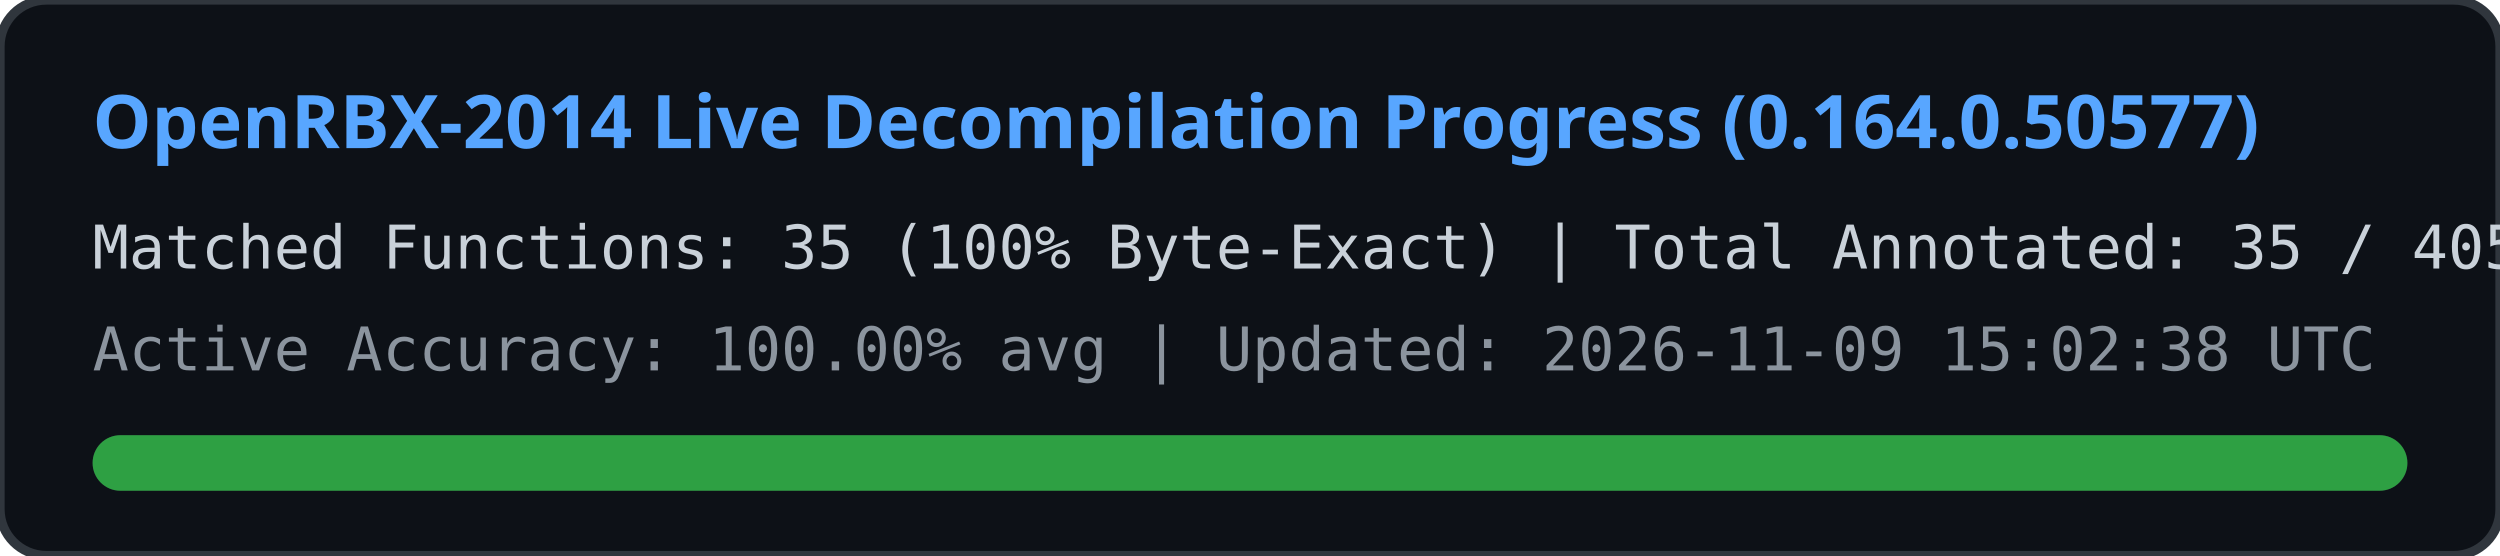
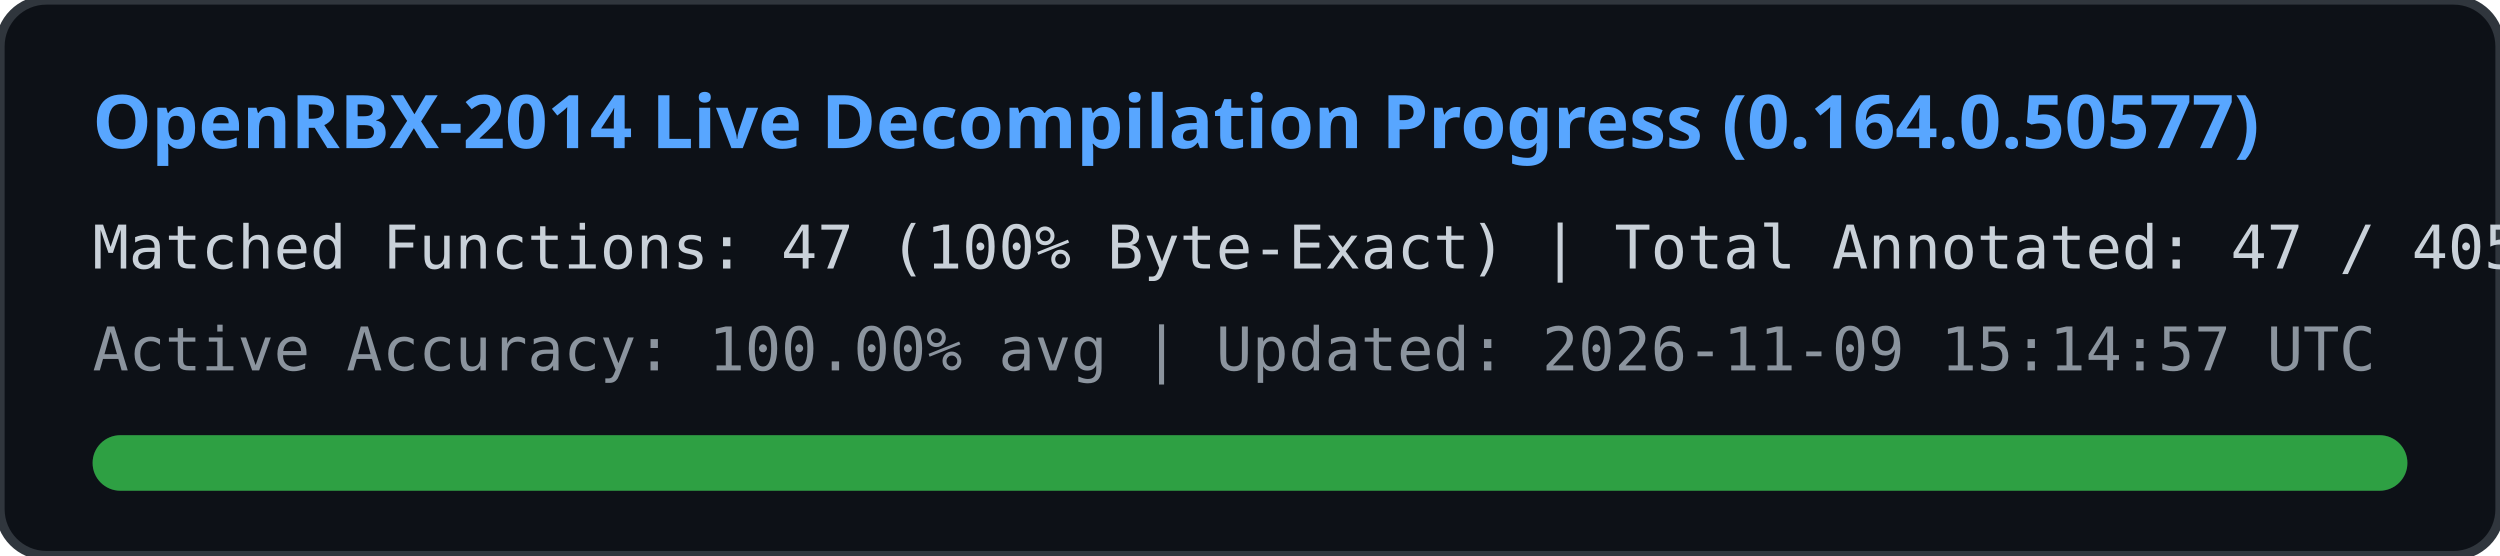
<svg xmlns="http://www.w3.org/2000/svg" width="540" height="120" viewBox="0 0 540 120">
  <rect width="540" height="120" rx="10" fill="#0d1117" stroke="#30363d" stroke-width="2" />
  <text x="20" y="32" fill="#58a6ff" font-family="Segoe UI, Ubuntu, sans-serif" font-size="16" font-weight="bold">
    OpenRBX-2014 Live Decompilation Progress (0.164.0.50577)
  </text>
  <text x="20" y="58" fill="#c9d1d9" font-family="Consolas, monospace" font-size="13">
-     Matched Functions: 35 (100% Byte-Exact) | Total Annotated: 35 / 40561
+     Matched Functions: 47 (100% Byte-Exact) | Total Annotated: 47 / 40561
  </text>
  <text x="20" y="80" fill="#8b949e" font-family="Consolas, monospace" font-size="13">
-     Active Accuracy: 100.00% avg | Updated: 2026-11-09 15:02:38 UTC
+     Active Accuracy: 100.00% avg | Updated: 2026-11-09 15:14:57 UTC
  </text>
  <rect x="20" y="94" width="500" height="12" rx="6" fill="#21262d" />
  <rect x="20" y="94" width="500" height="12" rx="6" fill="#2ea043" />
</svg>
